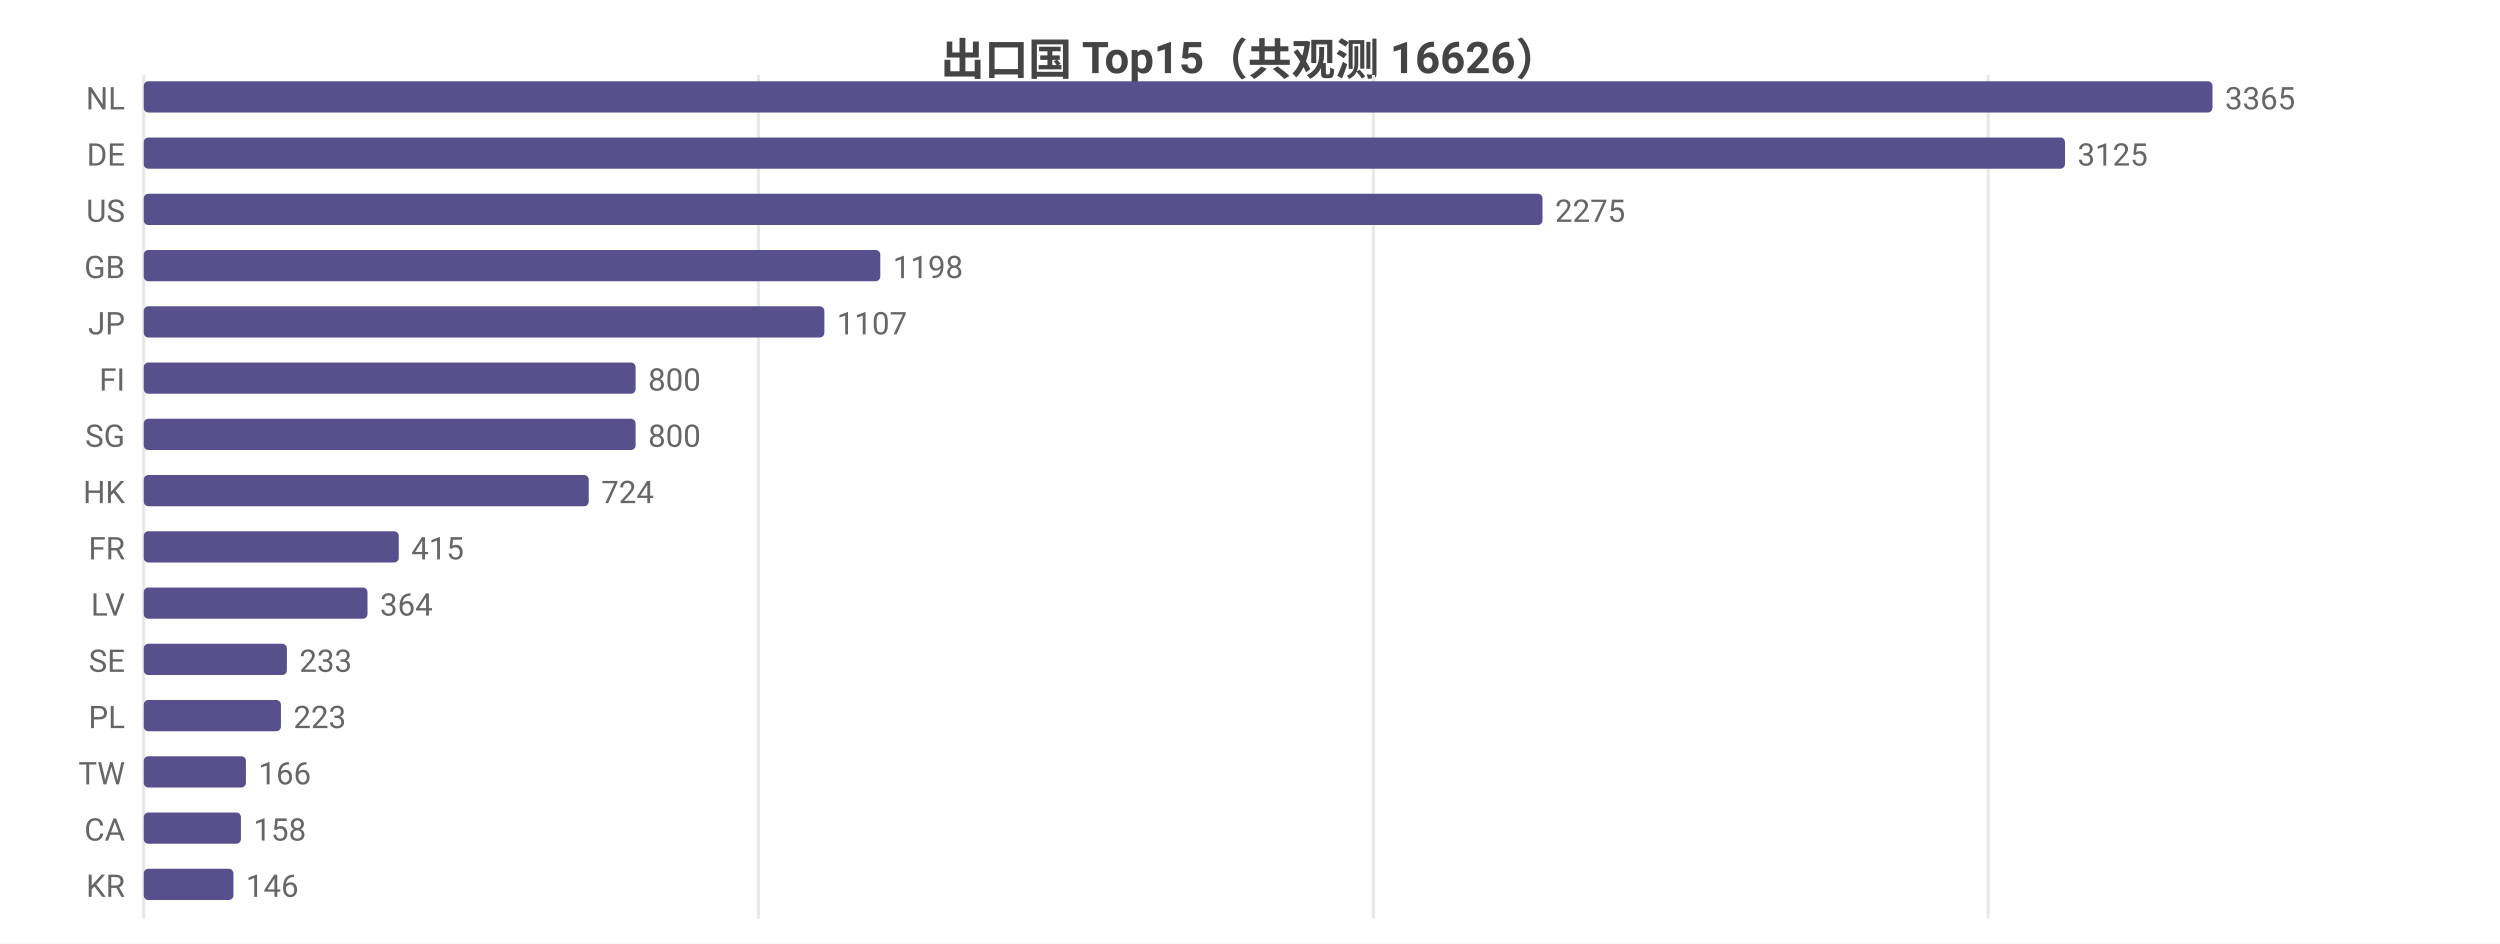
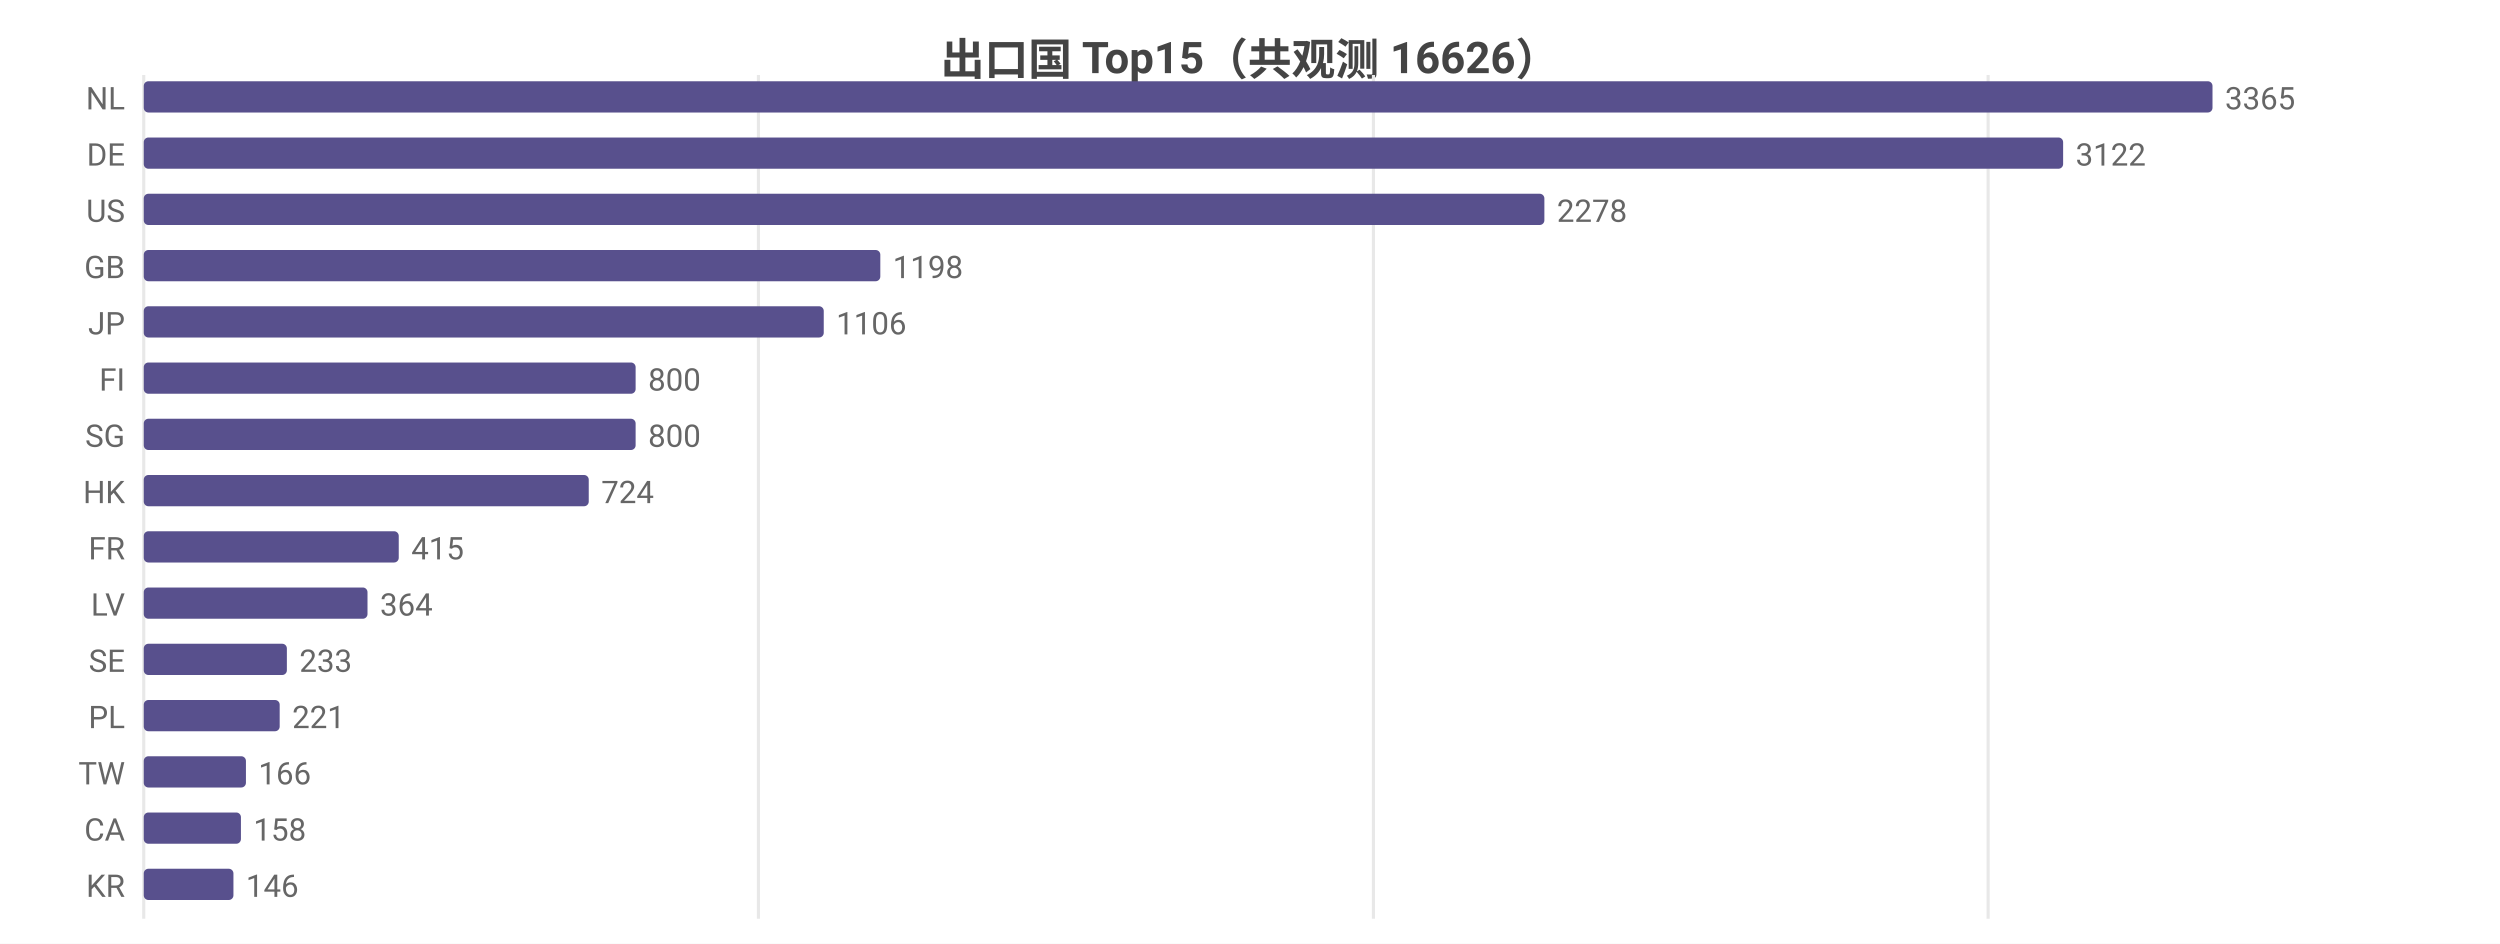
<svg xmlns="http://www.w3.org/2000/svg" width="800" height="302" viewBox="0 0 800 302">
  <rect width="800" height="302" fill="#ffffff" />
  <style>text{font-family:system-ui,-apple-system,'Segoe UI',Roboto,'PingFang SC','Microsoft YaHei','Noto Sans CJK SC',sans-serif}.g{stroke:#e8e8e8;stroke-width:1}.a{stroke:#999;stroke-width:1}.t{font-size:10px;fill:#666}.m{font-size:10px;text-anchor:middle;fill:#666}.e{font-size:10px;text-anchor:end;fill:#666}.l{font-size:11px;fill:#333}.tt{font-size:14px;font-weight:600;text-anchor:middle;fill:#444}.em{font-size:13px;text-anchor:middle;fill:#999}</style>
  <text class="tt" x="400.0" y="24">出口国 Top15（共观测 16626）</text>
  <line class="g" x1="46" y1="24" x2="46" y2="294" />
  <line class="g" x1="242.7" y1="24" x2="242.7" y2="294" />
  <line class="g" x1="439.5" y1="24" x2="439.5" y2="294" />
  <line class="g" x1="636.2" y1="24" x2="636.2" y2="294" />
  <text class="e" x="40" y="35">NL</text>
  <rect x="46" y="26" width="662" height="10" fill="#58508d" rx="1.5" />
  <text class="t" x="712" y="35">3365</text>
  <text class="e" x="40" y="53">DE</text>
-   <rect x="46" y="44" width="614.8" height="10" fill="#58508d" rx="1.5" />
-   <text class="t" x="664.8" y="53">3125</text>
+   <rect x="46" y="44" width="614.2" height="10" fill="#58508d" rx="1.5" />
+   <text class="t" x="664.2" y="53">3122</text>
  <text class="e" x="40" y="71">US</text>
-   <rect x="46" y="62" width="447.6" height="10" fill="#58508d" rx="1.5" />
-   <text class="t" x="497.6" y="71">2275</text>
+   <rect x="46" y="62" width="448.2" height="10" fill="#58508d" rx="1.5" />
+   <text class="t" x="498.2" y="71">2278</text>
  <text class="e" x="40" y="89">GB</text>
  <rect x="46" y="80" width="235.7" height="10" fill="#58508d" rx="1.5" />
  <text class="t" x="285.7" y="89">1198</text>
  <text class="e" x="40" y="107">JP</text>
-   <rect x="46" y="98" width="217.8" height="10" fill="#58508d" rx="1.5" />
-   <text class="t" x="267.8" y="107">1107</text>
+   <rect x="46" y="98" width="217.6" height="10" fill="#58508d" rx="1.5" />
+   <text class="t" x="267.6" y="107">1106</text>
  <text class="e" x="40" y="125">FI</text>
  <rect x="46" y="116" width="157.4" height="10" fill="#58508d" rx="1.5" />
  <text class="t" x="207.4" y="125">800</text>
  <text class="e" x="40" y="143">SG</text>
  <rect x="46" y="134" width="157.4" height="10" fill="#58508d" rx="1.5" />
  <text class="t" x="207.4" y="143">800</text>
  <text class="e" x="40" y="161">HK</text>
  <rect x="46" y="152" width="142.4" height="10" fill="#58508d" rx="1.5" />
  <text class="t" x="192.4" y="161">724</text>
  <text class="e" x="40" y="179">FR</text>
  <rect x="46" y="170" width="81.6" height="10" fill="#58508d" rx="1.5" />
  <text class="t" x="131.6" y="179">415</text>
  <text class="e" x="40" y="197">LV</text>
  <rect x="46" y="188" width="71.6" height="10" fill="#58508d" rx="1.5" />
  <text class="t" x="121.6" y="197">364</text>
  <text class="e" x="40" y="215">SE</text>
  <rect x="46" y="206" width="45.8" height="10" fill="#58508d" rx="1.5" />
  <text class="t" x="95.8" y="215">233</text>
  <text class="e" x="40" y="233">PL</text>
-   <rect x="46" y="224" width="43.9" height="10" fill="#58508d" rx="1.5" />
-   <text class="t" x="93.9" y="233">223</text>
+   <rect x="46" y="224" width="43.5" height="10" fill="#58508d" rx="1.5" />
+   <text class="t" x="93.5" y="233">221</text>
  <text class="e" x="40" y="251">TW</text>
  <rect x="46" y="242" width="32.7" height="10" fill="#58508d" rx="1.5" />
  <text class="t" x="82.7" y="251">166</text>
  <text class="e" x="40" y="269">CA</text>
  <rect x="46" y="260" width="31.1" height="10" fill="#58508d" rx="1.5" />
  <text class="t" x="81.1" y="269">158</text>
  <text class="e" x="40" y="287">KR</text>
  <rect x="46" y="278" width="28.7" height="10" fill="#58508d" rx="1.5" />
  <text class="t" x="78.7" y="287">146</text>
</svg>
